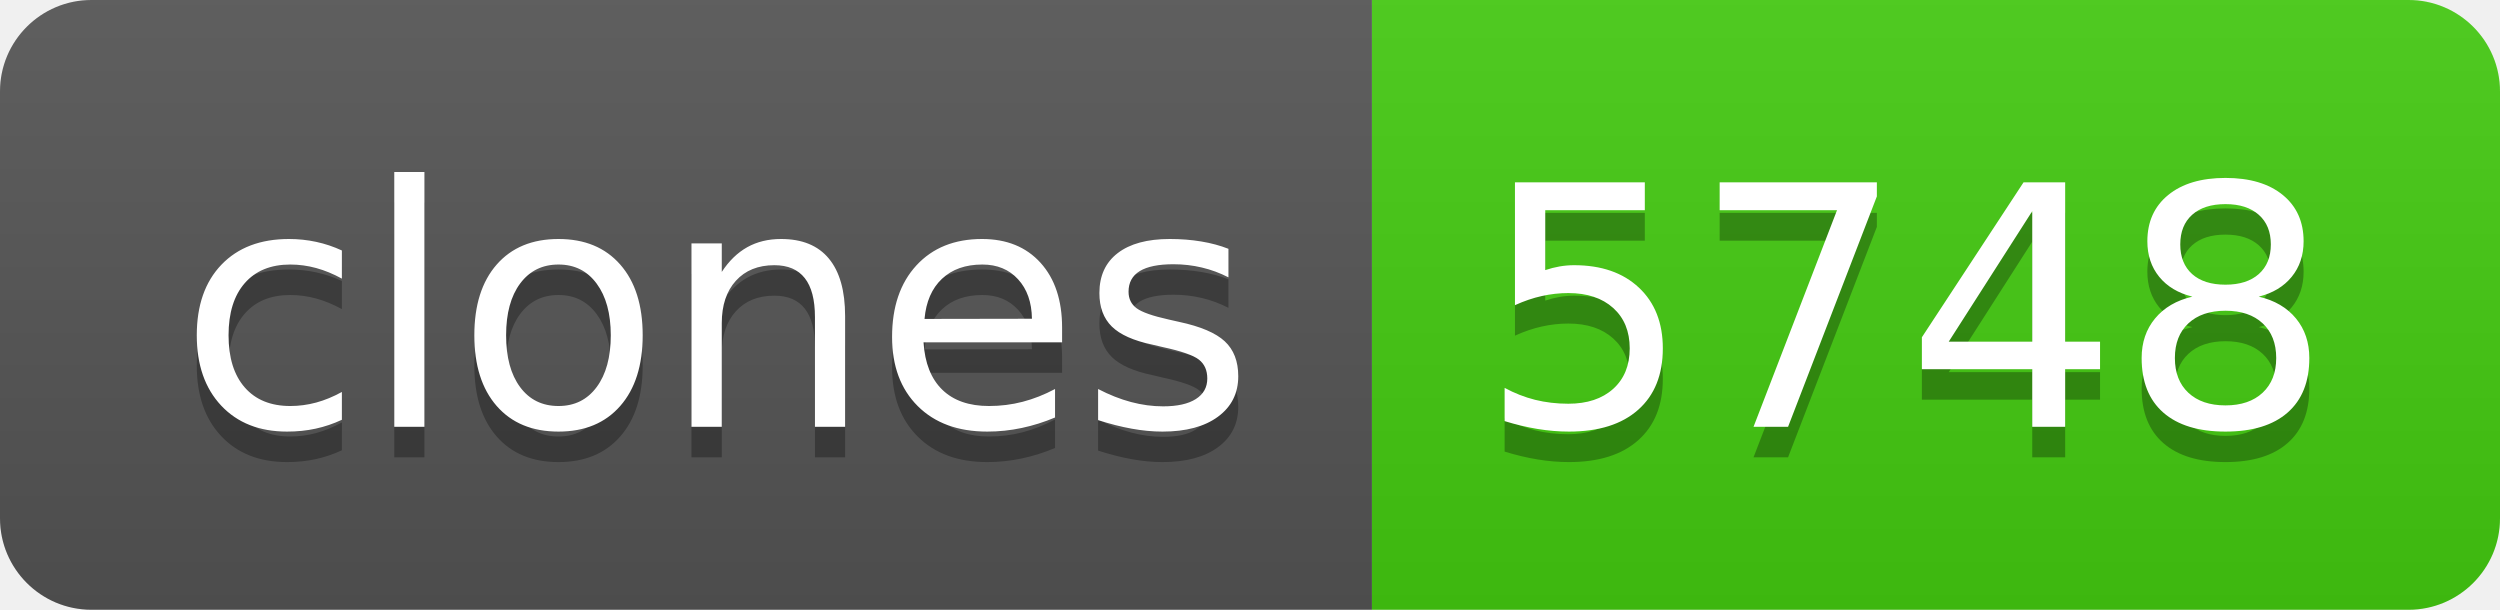
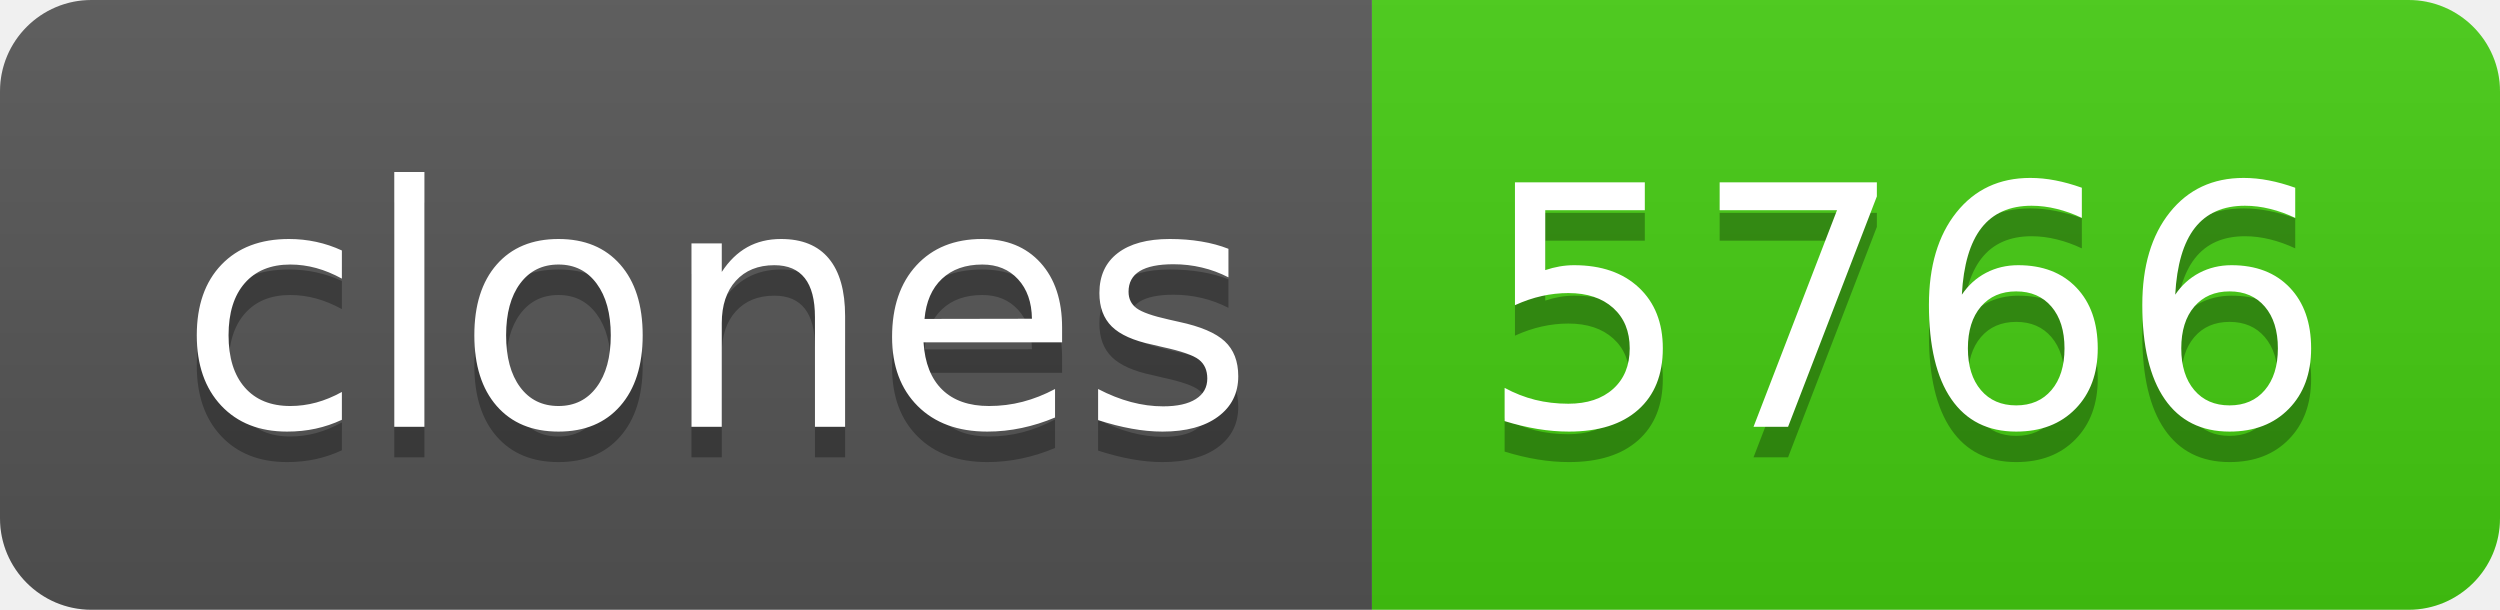
- <svg xmlns="http://www.w3.org/2000/svg" width="82" height="20" role="img" aria-label="clones: 5748">
+ <svg xmlns="http://www.w3.org/2000/svg" width="82" height="20" role="img" aria-label="clones: 5766">
  <linearGradient id="s" x2="0" y2="100%">
    <stop offset="0" stop-color="#bbb" stop-opacity=".1" />
    <stop offset="1" stop-opacity=".1" />
  </linearGradient>
  <clipPath id="r">
    <rect width="82" height="20" rx="3" fill="#fff" />
  </clipPath>
  <g clip-path="url(#r)">
    <rect width="45" height="20" fill="#555" />
    <rect x="45" width="37" height="20" fill="#4c1" />
    <rect width="82" height="20" fill="url(#s)" />
  </g>
  <g fill="#fff" text-anchor="middle" font-family="Verdana,Geneva,DejaVu Sans,sans-serif" text-rendering="geometricPrecision" font-size="110">
    <text aria-hidden="true" x="235" y="150" fill="#010101" fill-opacity=".3" transform="scale(.1)" textLength="350">clones</text>
    <text x="235" y="140" transform="scale(.1)" fill="#fff" textLength="350">clones</text>
-     <text aria-hidden="true" x="625" y="150" fill="#010101" fill-opacity=".3" transform="scale(.1)" textLength="270">5748</text>
-     <text x="625" y="140" transform="scale(.1)" fill="#fff" textLength="270">5748</text>
+     <text aria-hidden="true" x="625" y="150" fill="#010101" fill-opacity=".3" transform="scale(.1)" textLength="270">5766</text>
+     <text x="625" y="140" transform="scale(.1)" fill="#fff" textLength="270">5766</text>
  </g>
</svg>
